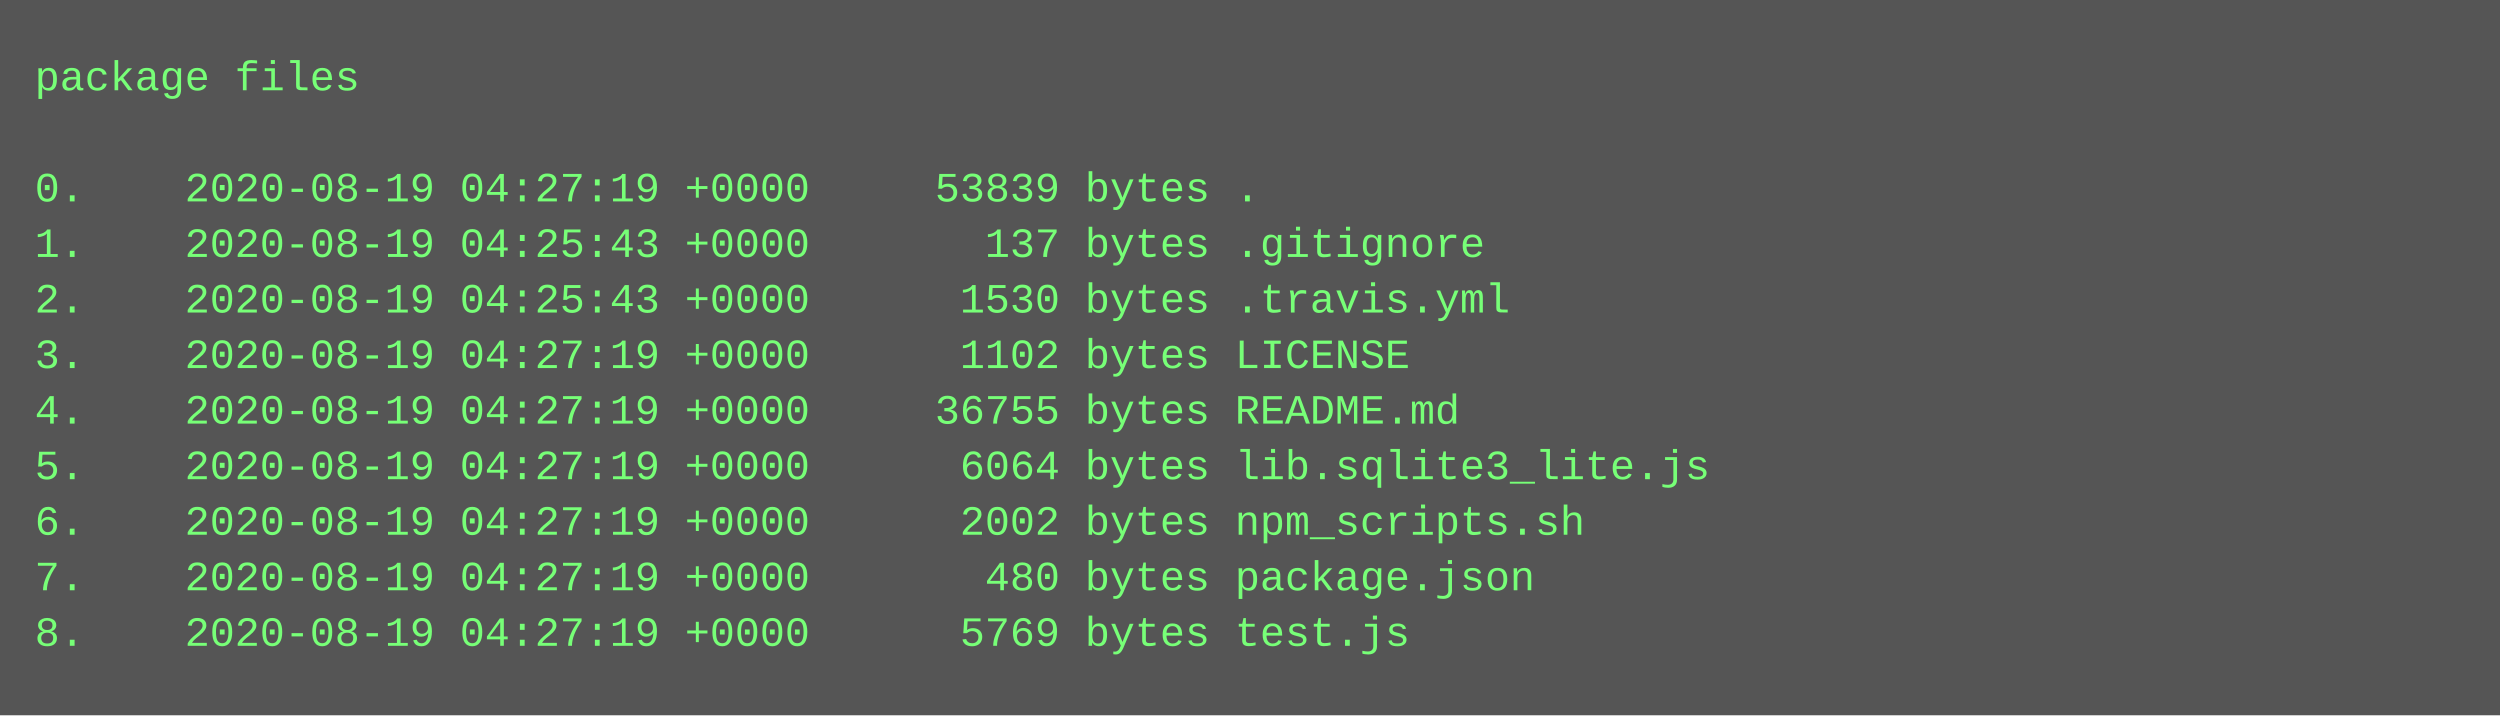
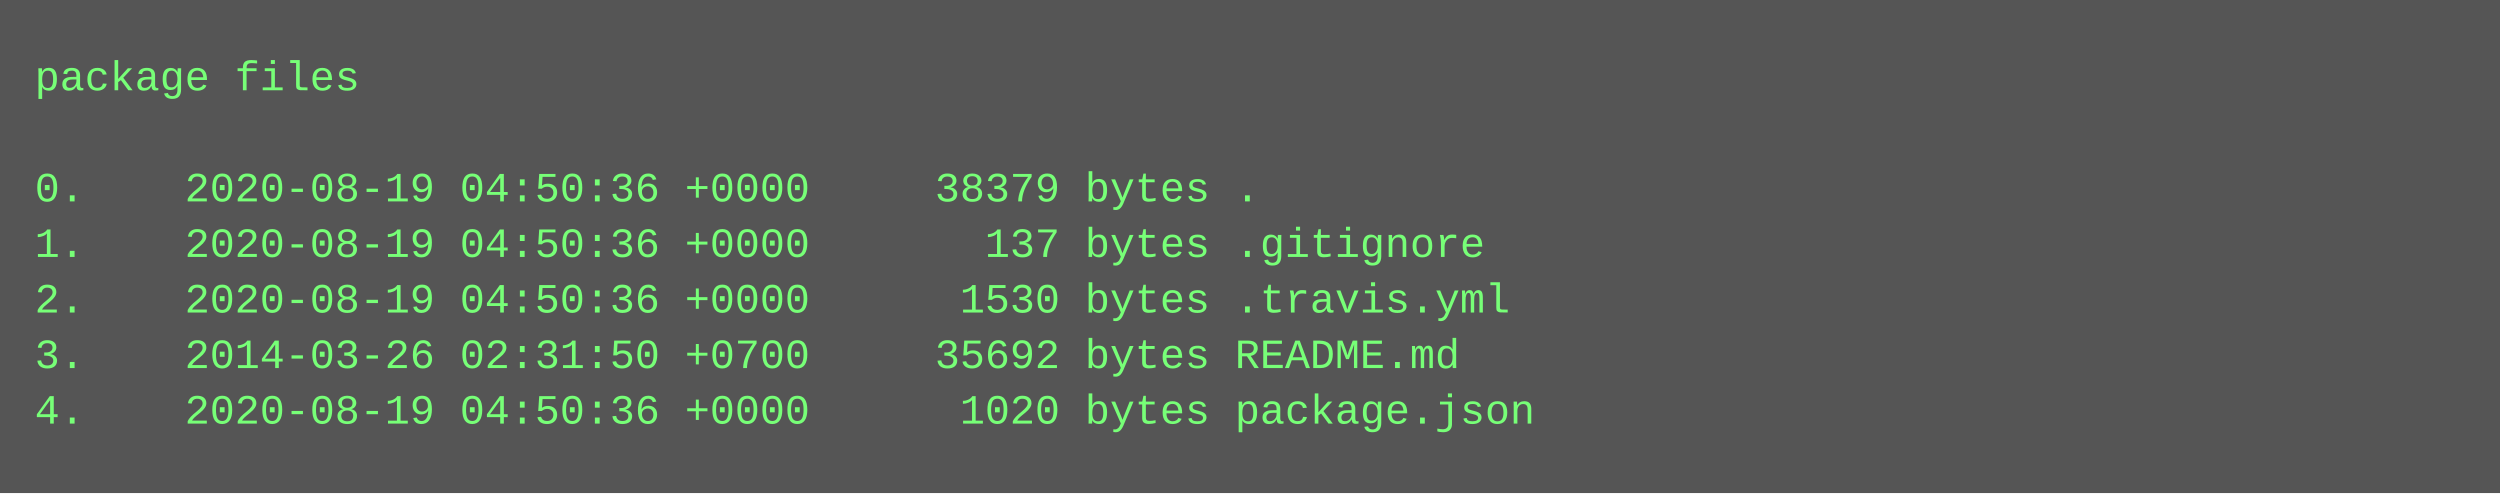
- <svg xmlns="http://www.w3.org/2000/svg" height="206" width="720">
-   <rect height="206" fill="#555" width="720" />
+ <svg xmlns="http://www.w3.org/2000/svg" height="142" width="720">
+   <rect height="142" fill="#555" width="720" />
  <text fill="#7f7" font-family="Courier New" font-size="12" xml:space="preserve">
    <tspan x="10" y="26">package files</tspan>
    <tspan x="10" y="42" />
-     <tspan x="10" y="58">0.    2020-08-19 04:27:19 +0000     53839 bytes .</tspan>
-     <tspan x="10" y="74">1.    2020-08-19 04:25:43 +0000       137 bytes .gitignore</tspan>
-     <tspan x="10" y="90">2.    2020-08-19 04:25:43 +0000      1530 bytes .travis.yml</tspan>
-     <tspan x="10" y="106">3.    2020-08-19 04:27:19 +0000      1102 bytes LICENSE</tspan>
-     <tspan x="10" y="122">4.    2020-08-19 04:27:19 +0000     36755 bytes README.md</tspan>
-     <tspan x="10" y="138">5.    2020-08-19 04:27:19 +0000      6064 bytes lib.sqlite3_lite.js</tspan>
-     <tspan x="10" y="154">6.    2020-08-19 04:27:19 +0000      2002 bytes npm_scripts.sh</tspan>
-     <tspan x="10" y="170">7.    2020-08-19 04:27:19 +0000       480 bytes package.json</tspan>
-     <tspan x="10" y="186">8.    2020-08-19 04:27:19 +0000      5769 bytes test.js</tspan>
+     <tspan x="10" y="58">0.    2020-08-19 04:50:36 +0000     38379 bytes .</tspan>
+     <tspan x="10" y="74">1.    2020-08-19 04:50:36 +0000       137 bytes .gitignore</tspan>
+     <tspan x="10" y="90">2.    2020-08-19 04:50:36 +0000      1530 bytes .travis.yml</tspan>
+     <tspan x="10" y="106">3.    2014-03-26 02:31:50 +0700     35692 bytes README.md</tspan>
+     <tspan x="10" y="122">4.    2020-08-19 04:50:36 +0000      1020 bytes package.json</tspan>
  </text>
</svg>
